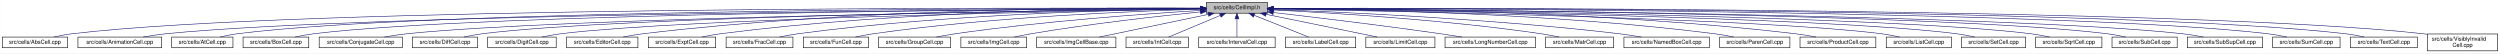
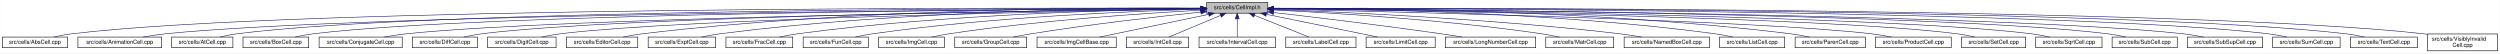
- <svg xmlns="http://www.w3.org/2000/svg" xmlns:xlink="http://www.w3.org/1999/xlink" width="4451pt" height="95pt" viewBox="0.00 0.00 4450.50 95.00">
+ <svg xmlns="http://www.w3.org/2000/svg" xmlns:xlink="http://www.w3.org/1999/xlink" width="4452pt" height="95pt" viewBox="0.00 0.00 4451.50 95.00">
  <g id="graph0" class="graph" transform="scale(1 1) rotate(0) translate(4 91)">
-     <polygon fill="white" stroke="transparent" points="-4,4 -4,-91 4446.5,-91 4446.5,4 -4,4" />
+     <polygon fill="white" stroke="transparent" points="-4,4 -4,-91 4447.5,-91 4447.5,4 -4,4" />
    <g id="node1" class="node">
      <g id="a_node1">
        <a xlink:title="Macros and types used only by cell implementations, not by cell users.">
-           <polygon fill="#bfbfbf" stroke="black" points="2143.5,-67.5 2143.5,-86.5 2252.5,-86.5 2252.5,-67.5 2143.5,-67.5" />
-           <text text-anchor="middle" x="2198" y="-74.5" font-family="Helvetica,sans-Serif" font-size="10.00">src/cells/CellImpl.h</text>
+           <polygon fill="#bfbfbf" stroke="black" points="2144.5,-67.5 2144.5,-86.5 2253.5,-86.5 2253.5,-67.5 2144.5,-67.5" />
+           <text text-anchor="middle" x="2199" y="-74.5" font-family="Helvetica,sans-Serif" font-size="10.00">src/cells/CellImpl.h</text>
        </a>
      </g>
    </g>
    <g id="node2" class="node">
      <g id="a_node2">
        <a xlink:href="AbsCell_8cpp.html" target="_top" xlink:title="This file defines the class AbsCell.">
          <polygon fill="white" stroke="black" points="0,-6 0,-25 116,-25 116,-6 0,-6" />
          <text text-anchor="middle" x="58" y="-13" font-family="Helvetica,sans-Serif" font-size="10.00">src/cells/AbsCell.cpp</text>
        </a>
      </g>
    </g>
    <g id="edge1" class="edge">
-       <path fill="none" stroke="midnightblue" d="M2133.15,-76.26C1827.39,-77.25 527.75,-78.51 125,-31 114.01,-29.7 102.16,-27.44 91.53,-25.07" />
-       <polygon fill="midnightblue" stroke="midnightblue" points="2133.2,-79.76 2143.18,-76.23 2133.17,-72.76 2133.2,-79.76" />
+       <path fill="none" stroke="midnightblue" d="M2134.12,-76.26C1828.21,-77.25 527.95,-78.53 125,-31 114.01,-29.7 102.16,-27.44 91.53,-25.07" />
+       <polygon fill="midnightblue" stroke="midnightblue" points="2134.17,-79.76 2144.16,-76.23 2134.15,-72.76 2134.17,-79.76" />
    </g>
    <g id="node3" class="node">
      <g id="a_node3">
        <a xlink:href="AnimationCell_8cpp.html" target="_top" xlink:title="This file defines the class AnimationCell.">
          <polygon fill="white" stroke="black" points="134.5,-6 134.5,-25 283.5,-25 283.5,-6 134.5,-6" />
          <text text-anchor="middle" x="209" y="-13" font-family="Helvetica,sans-Serif" font-size="10.00">src/cells/AnimationCell.cpp</text>
        </a>
      </g>
    </g>
    <g id="edge2" class="edge">
-       <path fill="none" stroke="midnightblue" d="M2132.84,-75.77C1842.02,-74.54 660.69,-67.35 292,-31 278.46,-29.67 263.81,-27.39 250.63,-25.03" />
-       <polygon fill="midnightblue" stroke="midnightblue" points="2133.2,-79.27 2143.22,-75.81 2133.23,-72.27 2133.2,-79.27" />
+       <path fill="none" stroke="midnightblue" d="M2133.81,-75.77C1842.83,-74.54 660.89,-67.37 292,-31 278.46,-29.67 263.81,-27.39 250.63,-25.03" />
+       <polygon fill="midnightblue" stroke="midnightblue" points="2134.17,-79.27 2144.19,-75.81 2134.2,-72.27 2134.17,-79.27" />
    </g>
    <g id="node4" class="node">
      <g id="a_node4">
        <a xlink:href="AtCell_8cpp.html" target="_top" xlink:title="This file defines the class AtCell.">
          <polygon fill="white" stroke="black" points="301.5,-6 301.5,-25 410.5,-25 410.5,-6 301.5,-6" />
          <text text-anchor="middle" x="356" y="-13" font-family="Helvetica,sans-Serif" font-size="10.00">src/cells/AtCell.cpp</text>
        </a>
      </g>
    </g>
    <g id="edge3" class="edge">
-       <path fill="none" stroke="midnightblue" d="M2133.08,-76.1C1854.67,-76.28 760.4,-74.16 419,-31 408.64,-29.69 397.5,-27.42 387.5,-25.06" />
-       <polygon fill="midnightblue" stroke="midnightblue" points="2133.41,-79.6 2143.41,-76.1 2133.41,-72.6 2133.41,-79.6" />
+       <path fill="none" stroke="midnightblue" d="M2134.04,-76.11C1855.48,-76.29 760.59,-74.18 419,-31 408.64,-29.69 397.5,-27.42 387.5,-25.06" />
+       <polygon fill="midnightblue" stroke="midnightblue" points="2134.38,-79.6 2144.38,-76.1 2134.38,-72.6 2134.38,-79.6" />
    </g>
    <g id="node5" class="node">
      <g id="a_node5">
        <a xlink:href="BoxCell_8cpp.html" target="_top" xlink:title="This file defines the class BoxCell.">
          <polygon fill="white" stroke="black" points="428.5,-6 428.5,-25 545.5,-25 545.5,-6 428.5,-6" />
          <text text-anchor="middle" x="487" y="-13" font-family="Helvetica,sans-Serif" font-size="10.00">src/cells/BoxCell.cpp</text>
        </a>
      </g>
    </g>
    <g id="edge4" class="edge">
-       <path fill="none" stroke="midnightblue" d="M2132.88,-75.81C1867.71,-74.77 868.51,-68.4 555,-31 543.85,-29.67 531.83,-27.39 521.04,-25.03" />
-       <polygon fill="midnightblue" stroke="midnightblue" points="2133.1,-79.31 2143.11,-75.84 2133.13,-72.31 2133.1,-79.31" />
+       <path fill="none" stroke="midnightblue" d="M2134.28,-75.81C1869.63,-74.78 868.87,-68.44 555,-31 543.85,-29.67 531.83,-27.39 521.04,-25.03" />
+       <polygon fill="midnightblue" stroke="midnightblue" points="2134.48,-79.31 2144.49,-75.85 2134.51,-72.31 2134.48,-79.31" />
    </g>
    <g id="node6" class="node">
      <g id="a_node6">
        <a xlink:href="ConjugateCell_8cpp.html" target="_top" xlink:title="This file defines the class ConjugateCell.">
          <polygon fill="white" stroke="black" points="564,-6 564,-25 712,-25 712,-6 564,-6" />
          <text text-anchor="middle" x="638" y="-13" font-family="Helvetica,sans-Serif" font-size="10.00">src/cells/ConjugateCell.cpp</text>
        </a>
      </g>
    </g>
    <g id="edge5" class="edge">
-       <path fill="none" stroke="midnightblue" d="M2133.06,-75.25C1885.51,-72.22 1000.91,-59.57 721,-31 707.61,-29.63 693.13,-27.38 680.06,-25.05" />
-       <polygon fill="midnightblue" stroke="midnightblue" points="2133.29,-78.76 2143.33,-75.38 2133.37,-71.76 2133.29,-78.76" />
+       <path fill="none" stroke="midnightblue" d="M2134.02,-75.25C1886.3,-72.22 1001.1,-59.58 721,-31 707.61,-29.63 693.13,-27.38 680.06,-25.05" />
+       <polygon fill="midnightblue" stroke="midnightblue" points="2134.25,-78.76 2144.29,-75.38 2134.33,-71.76 2134.25,-78.76" />
    </g>
    <g id="node7" class="node">
      <g id="a_node7">
        <a xlink:href="DiffCell_8cpp.html" target="_top" xlink:title="This file defines the class DiffCell.">
          <polygon fill="white" stroke="black" points="730,-6 730,-25 846,-25 846,-6 730,-6" />
          <text text-anchor="middle" x="788" y="-13" font-family="Helvetica,sans-Serif" font-size="10.00">src/cells/DiffCell.cpp</text>
        </a>
      </g>
    </g>
    <g id="edge6" class="edge">
-       <path fill="none" stroke="midnightblue" d="M2133.15,-75.37C1900.28,-72.87 1106.8,-62.21 855,-31 844.13,-29.65 832.42,-27.4 821.88,-25.07" />
-       <polygon fill="midnightblue" stroke="midnightblue" points="2133.12,-78.87 2143.16,-75.48 2133.2,-71.87 2133.12,-78.87" />
+       <path fill="none" stroke="midnightblue" d="M2134.15,-75.37C1901.17,-72.88 1107,-62.23 855,-31 844.13,-29.65 832.42,-27.4 821.88,-25.07" />
+       <polygon fill="midnightblue" stroke="midnightblue" points="2134.45,-78.88 2144.49,-75.48 2134.53,-71.88 2134.45,-78.88" />
    </g>
    <g id="node8" class="node">
      <g id="a_node8">
        <a xlink:href="DigitCell_8cpp.html" target="_top" xlink:title="This file defines the class DigitCell.">
          <polygon fill="white" stroke="black" points="864,-6 864,-25 986,-25 986,-6 864,-6" />
          <text text-anchor="middle" x="925" y="-13" font-family="Helvetica,sans-Serif" font-size="10.00">src/cells/DigitCell.cpp</text>
        </a>
      </g>
    </g>
    <g id="edge7" class="edge">
-       <path fill="none" stroke="midnightblue" d="M2133.16,-75C1916.42,-71.44 1218.27,-58.11 995,-31 983.67,-29.62 971.44,-27.36 960.42,-25.03" />
-       <polygon fill="midnightblue" stroke="midnightblue" points="2133.36,-78.51 2143.41,-75.17 2133.47,-71.51 2133.36,-78.51" />
+       <path fill="none" stroke="midnightblue" d="M2134.1,-75C1917.19,-71.45 1218.46,-58.13 995,-31 983.67,-29.62 971.44,-27.36 960.42,-25.03" />
+       <polygon fill="midnightblue" stroke="midnightblue" points="2134.31,-78.51 2144.37,-75.17 2134.43,-71.51 2134.31,-78.51" />
    </g>
    <g id="node9" class="node">
      <g id="a_node9">
        <a xlink:href="EditorCell_8cpp.html" target="_top" xlink:title="This file defines the class EditorCell.">
          <polygon fill="white" stroke="black" points="1004.5,-6 1004.5,-25 1131.5,-25 1131.5,-6 1004.5,-6" />
          <text text-anchor="middle" x="1068" y="-13" font-family="Helvetica,sans-Serif" font-size="10.00">src/cells/EditorCell.cpp</text>
        </a>
      </g>
    </g>
    <g id="edge8" class="edge">
-       <path fill="none" stroke="midnightblue" d="M2133.28,-76.69C1967.58,-77.71 1514.78,-75.81 1141,-31 1129.33,-29.6 1116.73,-27.36 1105.34,-25.06" />
-       <polygon fill="midnightblue" stroke="midnightblue" points="2133.33,-80.19 2143.3,-76.62 2133.28,-73.19 2133.33,-80.19" />
+       <path fill="none" stroke="midnightblue" d="M2134.21,-76.69C1968.36,-77.73 1515.13,-75.84 1141,-31 1129.33,-29.6 1116.73,-27.36 1105.34,-25.06" />
+       <polygon fill="midnightblue" stroke="midnightblue" points="2134.28,-80.19 2144.25,-76.63 2134.23,-73.19 2134.28,-80.19" />
    </g>
    <g id="node10" class="node">
      <g id="a_node10">
        <a xlink:href="ExptCell_8cpp.html" target="_top" xlink:title="This file defines the class ExptCell.">
          <polygon fill="white" stroke="black" points="1150,-6 1150,-25 1270,-25 1270,-6 1150,-6" />
          <text text-anchor="middle" x="1210" y="-13" font-family="Helvetica,sans-Serif" font-size="10.00">src/cells/ExptCell.cpp</text>
        </a>
      </g>
    </g>
    <g id="edge9" class="edge">
-       <path fill="none" stroke="midnightblue" d="M2132.9,-76.34C1982.09,-76.35 1597.33,-71.98 1279,-31 1267.95,-29.58 1256.04,-27.33 1245.27,-25.03" />
-       <polygon fill="midnightblue" stroke="midnightblue" points="2133.36,-79.84 2143.35,-76.33 2133.35,-72.84 2133.36,-79.84" />
+       <path fill="none" stroke="midnightblue" d="M2134.29,-76.34C1983.63,-76.38 1598,-72.06 1279,-31 1267.95,-29.58 1256.04,-27.33 1245.27,-25.03" />
+       <polygon fill="midnightblue" stroke="midnightblue" points="2134.3,-79.84 2144.29,-76.33 2134.29,-72.84 2134.3,-79.84" />
    </g>
    <g id="node11" class="node">
      <g id="a_node11">
        <a xlink:href="FracCell_8cpp.html" target="_top" xlink:title="This file defines the class FracCell.">
          <polygon fill="white" stroke="black" points="1288.5,-6 1288.5,-25 1407.5,-25 1407.5,-6 1288.5,-6" />
          <text text-anchor="middle" x="1348" y="-13" font-family="Helvetica,sans-Serif" font-size="10.00">src/cells/FracCell.cpp</text>
        </a>
      </g>
    </g>
    <g id="edge10" class="edge">
-       <path fill="none" stroke="midnightblue" d="M2133.18,-75.54C1998.95,-73.85 1681.06,-66.15 1417,-31 1406.08,-29.55 1394.31,-27.32 1383.64,-25.05" />
-       <polygon fill="midnightblue" stroke="midnightblue" points="2133.25,-79.04 2143.29,-75.65 2133.33,-72.04 2133.25,-79.04" />
+       <path fill="none" stroke="midnightblue" d="M2134.09,-75.54C1999.7,-73.87 1681.4,-66.19 1417,-31 1406.08,-29.55 1394.31,-27.32 1383.64,-25.05" />
+       <polygon fill="midnightblue" stroke="midnightblue" points="2134.18,-79.04 2144.22,-75.66 2134.26,-72.04 2134.18,-79.04" />
    </g>
    <g id="node12" class="node">
      <g id="a_node12">
        <a xlink:href="FunCell_8cpp.html" target="_top" xlink:title="This file defines the class FunCell.">
          <polygon fill="white" stroke="black" points="1426,-6 1426,-25 1542,-25 1542,-6 1426,-6" />
          <text text-anchor="middle" x="1484" y="-13" font-family="Helvetica,sans-Serif" font-size="10.00">src/cells/FunCell.cpp</text>
        </a>
      </g>
    </g>
    <g id="edge11" class="edge">
-       <path fill="none" stroke="midnightblue" d="M2132.98,-74.56C2016,-71.3 1762.55,-61.09 1551,-31 1540.51,-29.51 1529.22,-27.3 1518.95,-25.06" />
-       <polygon fill="midnightblue" stroke="midnightblue" points="2133.1,-78.07 2143.19,-74.84 2133.29,-71.07 2133.1,-78.07" />
+       <path fill="none" stroke="midnightblue" d="M2133.87,-74.57C2016.72,-71.32 1762.88,-61.12 1551,-31 1540.51,-29.51 1529.22,-27.3 1518.95,-25.06" />
+       <polygon fill="midnightblue" stroke="midnightblue" points="2134.01,-78.08 2144.1,-74.85 2134.2,-71.08 2134.01,-78.08" />
    </g>
    <g id="node13" class="node">
      <g id="a_node13">
-         <a xlink:href="GroupCell_8cpp.html" target="_top" xlink:title="This file defines the class GroupCell.">
-           <polygon fill="white" stroke="black" points="1560,-6 1560,-25 1688,-25 1688,-6 1560,-6" />
-           <text text-anchor="middle" x="1624" y="-13" font-family="Helvetica,sans-Serif" font-size="10.00">src/cells/GroupCell.cpp</text>
+         <a xlink:href="ImgCell_8cpp.html" target="_top" xlink:title="This file defines the class ImgCell.">
+           <polygon fill="white" stroke="black" points="1560.5,-6 1560.5,-25 1677.5,-25 1677.5,-6 1560.5,-6" />
+           <text text-anchor="middle" x="1619" y="-13" font-family="Helvetica,sans-Serif" font-size="10.00">src/cells/ImgCell.cpp</text>
        </a>
      </g>
    </g>
    <g id="edge12" class="edge">
-       <path fill="none" stroke="midnightblue" d="M2133.18,-72.39C2037.45,-66.56 1852.75,-53.4 1697,-31 1685.87,-29.4 1673.88,-27.21 1662.89,-25.02" />
-       <polygon fill="midnightblue" stroke="midnightblue" points="2133.1,-75.89 2143.29,-73 2133.52,-68.9 2133.1,-75.89" />
+       <path fill="none" stroke="midnightblue" d="M2134.19,-72.85C2036.72,-67.54 1846.8,-54.97 1687,-31 1676.5,-29.42 1665.18,-27.22 1654.85,-25" />
+       <polygon fill="midnightblue" stroke="midnightblue" points="2134.01,-76.35 2144.18,-73.39 2134.38,-69.36 2134.01,-76.35" />
    </g>
    <g id="node14" class="node">
      <g id="a_node14">
-         <a xlink:href="ImgCell_8cpp.html" target="_top" xlink:title="This file defines the class ImgCell.">
-           <polygon fill="white" stroke="black" points="1706.5,-6 1706.5,-25 1823.5,-25 1823.5,-6 1706.5,-6" />
-           <text text-anchor="middle" x="1765" y="-13" font-family="Helvetica,sans-Serif" font-size="10.00">src/cells/ImgCell.cpp</text>
+         <a xlink:href="GroupCell_8cpp.html" target="_top" xlink:title="This file defines the class GroupCell.">
+           <polygon fill="white" stroke="black" points="1696,-6 1696,-25 1824,-25 1824,-6 1696,-6" />
+           <text text-anchor="middle" x="1760" y="-13" font-family="Helvetica,sans-Serif" font-size="10.00">src/cells/GroupCell.cpp</text>
        </a>
      </g>
    </g>
    <g id="edge13" class="edge">
-       <path fill="none" stroke="midnightblue" d="M2133.19,-69.83C2059.84,-62.43 1936.9,-48.76 1832,-31 1822.03,-29.31 1811.29,-27.15 1801.4,-25.01" />
-       <polygon fill="midnightblue" stroke="midnightblue" points="2132.91,-73.32 2143.21,-70.83 2133.61,-66.35 2132.91,-73.32" />
+       <path fill="none" stroke="midnightblue" d="M2134.25,-69.5C2060.94,-61.8 1938.05,-47.87 1833,-31 1822.28,-29.28 1810.74,-27.13 1800.07,-25.01" />
+       <polygon fill="midnightblue" stroke="midnightblue" points="2133.95,-72.99 2144.26,-70.54 2134.67,-66.02 2133.95,-72.99" />
    </g>
    <g id="node15" class="node">
      <g id="a_node15">
        <a xlink:href="ImgCellBase_8cpp.html" target="_top" xlink:title="This file defines the class ImgCellBase.">
-           <polygon fill="white" stroke="black" points="1841.5,-6 1841.5,-25 1982.5,-25 1982.5,-6 1841.5,-6" />
-           <text text-anchor="middle" x="1912" y="-13" font-family="Helvetica,sans-Serif" font-size="10.00">src/cells/ImgCellBase.cpp</text>
+           <polygon fill="white" stroke="black" points="1842.5,-6 1842.5,-25 1983.5,-25 1983.5,-6 1842.5,-6" />
+           <text text-anchor="middle" x="1913" y="-13" font-family="Helvetica,sans-Serif" font-size="10.00">src/cells/ImgCellBase.cpp</text>
        </a>
      </g>
    </g>
    <g id="edge14" class="edge">
-       <path fill="none" stroke="midnightblue" d="M2147.06,-65.4C2091.61,-53.87 2004.05,-35.65 1952.9,-25.01" />
-       <polygon fill="midnightblue" stroke="midnightblue" points="2146.52,-68.86 2157.02,-67.48 2147.95,-62.01 2146.52,-68.86" />
+       <path fill="none" stroke="midnightblue" d="M2148.06,-65.4C2092.61,-53.87 2005.05,-35.65 1953.9,-25.01" />
+       <polygon fill="midnightblue" stroke="midnightblue" points="2147.52,-68.86 2158.02,-67.48 2148.95,-62.01 2147.52,-68.86" />
    </g>
    <g id="node16" class="node">
      <g id="a_node16">
        <a xlink:href="IntCell_8cpp.html" target="_top" xlink:title="This file defines the class IntCell.">
-           <polygon fill="white" stroke="black" points="2000.5,-6 2000.5,-25 2111.5,-25 2111.5,-6 2000.5,-6" />
-           <text text-anchor="middle" x="2056" y="-13" font-family="Helvetica,sans-Serif" font-size="10.00">src/cells/IntCell.cpp</text>
+           <polygon fill="white" stroke="black" points="2001.5,-6 2001.5,-25 2112.5,-25 2112.5,-6 2001.5,-6" />
+           <text text-anchor="middle" x="2057" y="-13" font-family="Helvetica,sans-Serif" font-size="10.00">src/cells/IntCell.cpp</text>
        </a>
      </g>
    </g>
    <g id="edge15" class="edge">
-       <path fill="none" stroke="midnightblue" d="M2168.12,-63.48C2140.54,-51.92 2100.33,-35.08 2076.31,-25.01" />
-       <polygon fill="midnightblue" stroke="midnightblue" points="2167.08,-66.84 2177.65,-67.48 2169.78,-60.38 2167.08,-66.84" />
+       <path fill="none" stroke="midnightblue" d="M2169.12,-63.48C2141.54,-51.92 2101.33,-35.08 2077.31,-25.01" />
+       <polygon fill="midnightblue" stroke="midnightblue" points="2168.08,-66.84 2178.65,-67.48 2170.78,-60.38 2168.08,-66.84" />
    </g>
    <g id="node17" class="node">
      <g id="a_node17">
        <a xlink:href="IntervalCell_8cpp.html" target="_top" xlink:title="This file defines the class IntervalCell.">
-           <polygon fill="white" stroke="black" points="2130,-6 2130,-25 2266,-25 2266,-6 2130,-6" />
-           <text text-anchor="middle" x="2198" y="-13" font-family="Helvetica,sans-Serif" font-size="10.00">src/cells/IntervalCell.cpp</text>
+           <polygon fill="white" stroke="black" points="2131,-6 2131,-25 2267,-25 2267,-6 2131,-6" />
+           <text text-anchor="middle" x="2199" y="-13" font-family="Helvetica,sans-Serif" font-size="10.00">src/cells/IntervalCell.cpp</text>
        </a>
      </g>
    </g>
    <g id="edge16" class="edge">
-       <path fill="none" stroke="midnightblue" d="M2198,-57.32C2198,-46.5 2198,-33.4 2198,-25.01" />
-       <polygon fill="midnightblue" stroke="midnightblue" points="2194.5,-57.48 2198,-67.48 2201.5,-57.48 2194.5,-57.48" />
+       <path fill="none" stroke="midnightblue" d="M2199,-57.32C2199,-46.5 2199,-33.4 2199,-25.01" />
+       <polygon fill="midnightblue" stroke="midnightblue" points="2195.5,-57.48 2199,-67.48 2202.5,-57.48 2195.5,-57.48" />
    </g>
    <g id="node18" class="node">
      <g id="a_node18">
        <a xlink:href="LabelCell_8cpp.html" target="_top" xlink:title="This file defines the class LabelCell.">
-           <polygon fill="white" stroke="black" points="2284.5,-6 2284.5,-25 2409.5,-25 2409.5,-6 2284.5,-6" />
-           <text text-anchor="middle" x="2347" y="-13" font-family="Helvetica,sans-Serif" font-size="10.00">src/cells/LabelCell.cpp</text>
+           <polygon fill="white" stroke="black" points="2285.5,-6 2285.5,-25 2410.5,-25 2410.5,-6 2285.5,-6" />
+           <text text-anchor="middle" x="2348" y="-13" font-family="Helvetica,sans-Serif" font-size="10.00">src/cells/LabelCell.cpp</text>
        </a>
      </g>
    </g>
    <g id="edge17" class="edge">
-       <path fill="none" stroke="midnightblue" d="M2228.97,-63.63C2257.92,-52.07 2300.37,-35.12 2325.69,-25.01" />
-       <polygon fill="midnightblue" stroke="midnightblue" points="2227.34,-60.52 2219.35,-67.48 2229.93,-67.02 2227.34,-60.52" />
+       <path fill="none" stroke="midnightblue" d="M2229.97,-63.63C2258.92,-52.07 2301.37,-35.12 2326.69,-25.01" />
+       <polygon fill="midnightblue" stroke="midnightblue" points="2228.34,-60.52 2220.35,-67.48 2230.93,-67.02 2228.34,-60.52" />
    </g>
    <g id="node19" class="node">
      <g id="a_node19">
        <a xlink:href="LimitCell_8cpp.html" target="_top" xlink:title="This file defines the class LimitCell.">
-           <polygon fill="white" stroke="black" points="2427.5,-6 2427.5,-25 2550.5,-25 2550.5,-6 2427.5,-6" />
-           <text text-anchor="middle" x="2489" y="-13" font-family="Helvetica,sans-Serif" font-size="10.00">src/cells/LimitCell.cpp</text>
+           <polygon fill="white" stroke="black" points="2428.5,-6 2428.5,-25 2551.5,-25 2551.5,-6 2428.5,-6" />
+           <text text-anchor="middle" x="2490" y="-13" font-family="Helvetica,sans-Serif" font-size="10.00">src/cells/LimitCell.cpp</text>
        </a>
      </g>
    </g>
    <g id="edge18" class="edge">
-       <path fill="none" stroke="midnightblue" d="M2250.02,-65.46C2294.82,-56.37 2361.18,-42.88 2419,-31 2428.36,-29.08 2438.42,-27 2447.92,-25.03" />
-       <polygon fill="midnightblue" stroke="midnightblue" points="2249.07,-62.08 2239.96,-67.5 2250.46,-68.94 2249.07,-62.08" />
+       <path fill="none" stroke="midnightblue" d="M2251.02,-65.46C2295.82,-56.37 2362.18,-42.88 2420,-31 2429.36,-29.08 2439.42,-27 2448.92,-25.03" />
+       <polygon fill="midnightblue" stroke="midnightblue" points="2250.07,-62.08 2240.96,-67.5 2251.46,-68.94 2250.07,-62.08" />
    </g>
    <g id="node20" class="node">
      <g id="a_node20">
        <a xlink:href="LongNumberCell_8cpp.html" target="_top" xlink:title="This file defines the class LongNumberCell.">
-           <polygon fill="white" stroke="black" points="2568.5,-6 2568.5,-25 2729.5,-25 2729.5,-6 2568.5,-6" />
-           <text text-anchor="middle" x="2649" y="-13" font-family="Helvetica,sans-Serif" font-size="10.00">src/cells/LongNumberCell.cpp</text>
+           <polygon fill="white" stroke="black" points="2569.5,-6 2569.5,-25 2730.5,-25 2730.5,-6 2569.5,-6" />
+           <text text-anchor="middle" x="2650" y="-13" font-family="Helvetica,sans-Serif" font-size="10.00">src/cells/LongNumberCell.cpp</text>
        </a>
      </g>
    </g>
    <g id="edge19" class="edge">
-       <path fill="none" stroke="midnightblue" d="M2263.01,-68.67C2335.55,-60.32 2456.33,-45.88 2560,-31 2572.55,-29.2 2586.07,-27.08 2598.69,-25.04" />
-       <polygon fill="midnightblue" stroke="midnightblue" points="2262.2,-65.24 2252.67,-69.86 2263,-72.19 2262.2,-65.24" />
+       <path fill="none" stroke="midnightblue" d="M2264.01,-68.67C2336.55,-60.32 2457.33,-45.88 2561,-31 2573.55,-29.2 2587.07,-27.08 2599.69,-25.04" />
+       <polygon fill="midnightblue" stroke="midnightblue" points="2263.2,-65.24 2253.67,-69.86 2264,-72.19 2263.2,-65.24" />
    </g>
    <g id="node21" class="node">
      <g id="a_node21">
        <a xlink:href="MatrCell_8cpp.html" target="_top" xlink:title="This file defines the class MatrCell.">
-           <polygon fill="white" stroke="black" points="2747.5,-6 2747.5,-25 2868.5,-25 2868.5,-6 2747.5,-6" />
-           <text text-anchor="middle" x="2808" y="-13" font-family="Helvetica,sans-Serif" font-size="10.00">src/cells/MatrCell.cpp</text>
+           <polygon fill="white" stroke="black" points="2748.5,-6 2748.5,-25 2869.5,-25 2869.5,-6 2748.5,-6" />
+           <text text-anchor="middle" x="2809" y="-13" font-family="Helvetica,sans-Serif" font-size="10.00">src/cells/MatrCell.cpp</text>
        </a>
      </g>
    </g>
    <g id="edge20" class="edge">
-       <path fill="none" stroke="midnightblue" d="M2262.91,-73.21C2364.76,-68.24 2568.14,-55.96 2739,-31 2749.66,-29.44 2761.14,-27.24 2771.63,-25.03" />
-       <polygon fill="midnightblue" stroke="midnightblue" points="2262.6,-69.72 2252.78,-73.69 2262.93,-76.71 2262.6,-69.72" />
+       <path fill="none" stroke="midnightblue" d="M2263.91,-73.21C2365.76,-68.24 2569.14,-55.96 2740,-31 2750.66,-29.44 2762.14,-27.24 2772.63,-25.03" />
+       <polygon fill="midnightblue" stroke="midnightblue" points="2263.6,-69.72 2253.78,-73.69 2263.93,-76.71 2263.6,-69.72" />
    </g>
    <g id="node22" class="node">
      <g id="a_node22">
        <a xlink:href="NamedBoxCell_8cpp.html" target="_top" xlink:title="This file defines the class NamedBoxCell.">
-           <polygon fill="white" stroke="black" points="2887,-6 2887,-25 3039,-25 3039,-6 2887,-6" />
-           <text text-anchor="middle" x="2963" y="-13" font-family="Helvetica,sans-Serif" font-size="10.00">src/cells/NamedBoxCell.cpp</text>
+           <polygon fill="white" stroke="black" points="2888,-6 2888,-25 3040,-25 3040,-6 2888,-6" />
+           <text text-anchor="middle" x="2964" y="-13" font-family="Helvetica,sans-Serif" font-size="10.00">src/cells/NamedBoxCell.cpp</text>
        </a>
      </g>
    </g>
    <g id="edge21" class="edge">
-       <path fill="none" stroke="midnightblue" d="M2263.05,-73.92C2384.33,-69.56 2653.08,-57.55 2878,-31 2891.08,-29.46 2905.22,-27.26 2918.13,-25.04" />
-       <polygon fill="midnightblue" stroke="midnightblue" points="2262.69,-70.43 2252.82,-74.29 2262.94,-77.43 2262.69,-70.43" />
+       <path fill="none" stroke="midnightblue" d="M2264.05,-73.92C2385.33,-69.56 2654.08,-57.55 2879,-31 2892.08,-29.46 2906.22,-27.26 2919.13,-25.04" />
+       <polygon fill="midnightblue" stroke="midnightblue" points="2263.69,-70.43 2253.82,-74.29 2263.94,-77.43 2263.69,-70.43" />
    </g>
    <g id="node23" class="node">
      <g id="a_node23">
-         <a xlink:href="ParenCell_8cpp.html" target="_top" xlink:title="This file defines the class ParenCell.">
-           <polygon fill="white" stroke="black" points="3057.5,-6 3057.5,-25 3182.5,-25 3182.5,-6 3057.5,-6" />
-           <text text-anchor="middle" x="3120" y="-13" font-family="Helvetica,sans-Serif" font-size="10.00">src/cells/ParenCell.cpp</text>
+         <a xlink:href="ListCell_8cpp.html" target="_top" xlink:title="This file defines the class ListCell.">
+           <polygon fill="white" stroke="black" points="3058,-6 3058,-25 3174,-25 3174,-6 3058,-6" />
+           <text text-anchor="middle" x="3116" y="-13" font-family="Helvetica,sans-Serif" font-size="10.00">src/cells/ListCell.cpp</text>
        </a>
      </g>
    </g>
    <g id="edge22" class="edge">
-       <path fill="none" stroke="midnightblue" d="M2263.27,-75.78C2406.11,-74.59 2756.94,-67.81 3048,-31 3059.39,-29.56 3071.66,-27.34 3082.8,-25.07" />
-       <polygon fill="midnightblue" stroke="midnightblue" points="2262.91,-72.28 2252.94,-75.86 2262.97,-79.28 2262.91,-72.28" />
+       <path fill="none" stroke="midnightblue" d="M2264.31,-76.1C2407.23,-75.53 2758.21,-69.91 3049,-31 3059.73,-29.56 3071.3,-27.32 3081.76,-25.02" />
+       <polygon fill="midnightblue" stroke="midnightblue" points="2263.96,-72.6 2253.98,-76.13 2263.99,-79.6 2263.96,-72.6" />
    </g>
    <g id="node24" class="node">
      <g id="a_node24">
-         <a xlink:href="ProductCell_8cpp.html" target="_top" xlink:title="This file defines the class ProductCell.">
-           <polygon fill="white" stroke="black" points="3200.5,-6 3200.5,-25 3335.5,-25 3335.5,-6 3200.5,-6" />
-           <text text-anchor="middle" x="3268" y="-13" font-family="Helvetica,sans-Serif" font-size="10.00">src/cells/ProductCell.cpp</text>
+         <a xlink:href="ParenCell_8cpp.html" target="_top" xlink:title="This file defines the class ParenCell.">
+           <polygon fill="white" stroke="black" points="3192.5,-6 3192.5,-25 3317.5,-25 3317.5,-6 3192.5,-6" />
+           <text text-anchor="middle" x="3255" y="-13" font-family="Helvetica,sans-Serif" font-size="10.00">src/cells/ParenCell.cpp</text>
        </a>
      </g>
    </g>
    <g id="edge23" class="edge">
-       <path fill="none" stroke="midnightblue" d="M2262.72,-76.27C2421.57,-76.24 2843.23,-71.95 3192,-31 3204.14,-29.57 3217.25,-27.33 3229.11,-25.03" />
-       <polygon fill="midnightblue" stroke="midnightblue" points="2262.64,-72.77 2252.64,-76.27 2262.63,-79.77 2262.64,-72.77" />
+       <path fill="none" stroke="midnightblue" d="M2263.66,-76.45C2421.42,-76.82 2838.36,-73.33 3183,-31 3194.52,-29.59 3206.94,-27.34 3218.18,-25.04" />
+       <polygon fill="midnightblue" stroke="midnightblue" points="2263.66,-72.95 2253.65,-76.42 2263.64,-79.95 2263.66,-72.95" />
    </g>
    <g id="node25" class="node">
      <g id="a_node25">
-         <a xlink:href="ListCell_8cpp.html" target="_top" xlink:title="This file defines the class ListCell.">
-           <polygon fill="white" stroke="black" points="3354,-6 3354,-25 3470,-25 3470,-6 3354,-6" />
-           <text text-anchor="middle" x="3412" y="-13" font-family="Helvetica,sans-Serif" font-size="10.00">src/cells/ListCell.cpp</text>
+         <a xlink:href="ProductCell_8cpp.html" target="_top" xlink:title="This file defines the class ProductCell.">
+           <polygon fill="white" stroke="black" points="3335.5,-6 3335.5,-25 3470.5,-25 3470.5,-6 3335.5,-6" />
+           <text text-anchor="middle" x="3403" y="-13" font-family="Helvetica,sans-Serif" font-size="10.00">src/cells/ProductCell.cpp</text>
        </a>
      </g>
    </g>
    <g id="edge24" class="edge">
-       <path fill="none" stroke="midnightblue" d="M2263.01,-74.94C2473.24,-71.27 3133.33,-57.85 3345,-31 3355.86,-29.62 3367.57,-27.36 3378.11,-25.03" />
-       <polygon fill="midnightblue" stroke="midnightblue" points="2262.69,-71.44 2252.75,-75.11 2262.81,-78.44 2262.69,-71.44" />
+       <path fill="none" stroke="midnightblue" d="M2263.98,-74.68C2471.82,-70.25 3118.89,-54.87 3327,-31 3339.14,-29.61 3352.26,-27.37 3364.12,-25.07" />
+       <polygon fill="midnightblue" stroke="midnightblue" points="2263.76,-71.18 2253.83,-74.89 2263.91,-78.18 2263.76,-71.18" />
    </g>
    <g id="node26" class="node">
      <g id="a_node26">
        <a xlink:href="SetCell_8cpp.html" target="_top" xlink:title="This file defines the class SetCell.">
-           <polygon fill="white" stroke="black" points="3488,-6 3488,-25 3602,-25 3602,-6 3488,-6" />
-           <text text-anchor="middle" x="3545" y="-13" font-family="Helvetica,sans-Serif" font-size="10.00">src/cells/SetCell.cpp</text>
+           <polygon fill="white" stroke="black" points="3489,-6 3489,-25 3603,-25 3603,-6 3489,-6" />
+           <text text-anchor="middle" x="3546" y="-13" font-family="Helvetica,sans-Serif" font-size="10.00">src/cells/SetCell.cpp</text>
        </a>
      </g>
    </g>
    <g id="edge25" class="edge">
-       <path fill="none" stroke="midnightblue" d="M2262.87,-75.28C2488.74,-72.51 3239.96,-61.2 3479,-31 3489.71,-29.65 3501.24,-27.39 3511.63,-25.06" />
-       <polygon fill="midnightblue" stroke="midnightblue" points="2262.78,-71.78 2252.83,-75.4 2262.87,-78.78 2262.78,-71.78" />
+       <path fill="none" stroke="midnightblue" d="M2263.87,-75.28C2489.74,-72.51 3240.96,-61.2 3480,-31 3490.71,-29.65 3502.24,-27.39 3512.63,-25.06" />
+       <polygon fill="midnightblue" stroke="midnightblue" points="2263.78,-71.78 2253.83,-75.4 2263.87,-78.78 2263.78,-71.78" />
    </g>
    <g id="node27" class="node">
      <g id="a_node27">
        <a xlink:href="SqrtCell_8cpp.html" target="_top" xlink:title="This file defines the class SqrtCell.">
-           <polygon fill="white" stroke="black" points="3620,-6 3620,-25 3738,-25 3738,-6 3620,-6" />
-           <text text-anchor="middle" x="3679" y="-13" font-family="Helvetica,sans-Serif" font-size="10.00">src/cells/SqrtCell.cpp</text>
+           <polygon fill="white" stroke="black" points="3621,-6 3621,-25 3739,-25 3739,-6 3621,-6" />
+           <text text-anchor="middle" x="3680" y="-13" font-family="Helvetica,sans-Serif" font-size="10.00">src/cells/SqrtCell.cpp</text>
        </a>
      </g>
    </g>
    <g id="edge26" class="edge">
-       <path fill="none" stroke="midnightblue" d="M2262.94,-75.47C2503.65,-73.26 3344.82,-63.36 3611,-31 3622.14,-29.65 3634.17,-27.36 3644.96,-25" />
-       <polygon fill="midnightblue" stroke="midnightblue" points="2262.57,-71.97 2252.6,-75.56 2262.63,-78.97 2262.57,-71.97" />
+       <path fill="none" stroke="midnightblue" d="M2263.94,-75.47C2504.65,-73.26 3345.82,-63.36 3612,-31 3623.14,-29.65 3635.17,-27.36 3645.96,-25" />
+       <polygon fill="midnightblue" stroke="midnightblue" points="2263.57,-71.97 2253.6,-75.56 2263.63,-78.97 2263.57,-71.97" />
    </g>
    <g id="node28" class="node">
      <g id="a_node28">
        <a xlink:href="SubCell_8cpp.html" target="_top" xlink:title="This file defines the class SubCell.">
-           <polygon fill="white" stroke="black" points="3756,-6 3756,-25 3872,-25 3872,-6 3756,-6" />
-           <text text-anchor="middle" x="3814" y="-13" font-family="Helvetica,sans-Serif" font-size="10.00">src/cells/SubCell.cpp</text>
+           <polygon fill="white" stroke="black" points="3757,-6 3757,-25 3873,-25 3873,-6 3757,-6" />
+           <text text-anchor="middle" x="3815" y="-13" font-family="Helvetica,sans-Serif" font-size="10.00">src/cells/SubCell.cpp</text>
        </a>
      </g>
    </g>
    <g id="edge27" class="edge">
-       <path fill="none" stroke="midnightblue" d="M2262.73,-75.71C2517.68,-74.31 3452.8,-66.8 3747,-31 3757.99,-29.66 3769.83,-27.38 3780.47,-25.02" />
-       <polygon fill="midnightblue" stroke="midnightblue" points="2262.51,-72.21 2252.53,-75.76 2262.55,-79.21 2262.51,-72.21" />
+       <path fill="none" stroke="midnightblue" d="M2263.73,-75.71C2518.68,-74.31 3453.8,-66.8 3748,-31 3758.99,-29.66 3770.83,-27.38 3781.47,-25.02" />
+       <polygon fill="midnightblue" stroke="midnightblue" points="2263.51,-72.21 2253.53,-75.76 2263.55,-79.21 2263.51,-72.21" />
    </g>
    <g id="node29" class="node">
      <g id="a_node29">
        <a xlink:href="SubSupCell_8cpp.html" target="_top" xlink:title="This file defines the class SubSupCell.">
-           <polygon fill="white" stroke="black" points="3890,-6 3890,-25 4024,-25 4024,-6 3890,-6" />
-           <text text-anchor="middle" x="3957" y="-13" font-family="Helvetica,sans-Serif" font-size="10.00">src/cells/SubSupCell.cpp</text>
+           <polygon fill="white" stroke="black" points="3891,-6 3891,-25 4025,-25 4025,-6 3891,-6" />
+           <text text-anchor="middle" x="3958" y="-13" font-family="Helvetica,sans-Serif" font-size="10.00">src/cells/SubSupCell.cpp</text>
        </a>
      </g>
    </g>
    <g id="edge28" class="edge">
-       <path fill="none" stroke="midnightblue" d="M2262.88,-75.67C2531.65,-74.08 3558.74,-65.82 3881,-31 3893.42,-29.66 3906.85,-27.38 3918.91,-25.02" />
-       <polygon fill="midnightblue" stroke="midnightblue" points="2262.49,-72.17 2252.51,-75.73 2262.53,-79.17 2262.49,-72.17" />
+       <path fill="none" stroke="midnightblue" d="M2263.88,-75.67C2532.65,-74.08 3559.74,-65.82 3882,-31 3894.42,-29.66 3907.85,-27.38 3919.91,-25.02" />
+       <polygon fill="midnightblue" stroke="midnightblue" points="2263.49,-72.17 2253.51,-75.73 2263.53,-79.17 2263.49,-72.17" />
    </g>
    <g id="node30" class="node">
      <g id="a_node30">
        <a xlink:href="SumCell_8cpp.html" target="_top" xlink:title="This file defines the class SumCell.">
-           <polygon fill="white" stroke="black" points="4042,-6 4042,-25 4162,-25 4162,-6 4042,-6" />
-           <text text-anchor="middle" x="4102" y="-13" font-family="Helvetica,sans-Serif" font-size="10.00">src/cells/SumCell.cpp</text>
+           <polygon fill="white" stroke="black" points="4043,-6 4043,-25 4163,-25 4163,-6 4043,-6" />
+           <text text-anchor="middle" x="4103" y="-13" font-family="Helvetica,sans-Serif" font-size="10.00">src/cells/SumCell.cpp</text>
        </a>
      </g>
    </g>
    <g id="edge29" class="edge">
-       <path fill="none" stroke="midnightblue" d="M2262.63,-76C2545.9,-75.74 3679.48,-72.13 4033,-31 4044.31,-29.68 4056.51,-27.41 4067.46,-25.05" />
-       <polygon fill="midnightblue" stroke="midnightblue" points="2262.51,-72.5 2252.52,-76.01 2262.52,-79.5 2262.51,-72.5" />
+       <path fill="none" stroke="midnightblue" d="M2263.63,-76C2546.9,-75.74 3680.48,-72.13 4034,-31 4045.31,-29.68 4057.51,-27.41 4068.46,-25.05" />
+       <polygon fill="midnightblue" stroke="midnightblue" points="2263.51,-72.5 2253.52,-76.01 2263.52,-79.5 2263.51,-72.5" />
    </g>
    <g id="node31" class="node">
      <g id="a_node31">
        <a xlink:href="TextCell_8cpp.html" target="_top" xlink:title="This file defines the class TextCell.">
-           <polygon fill="white" stroke="black" points="4180.5,-6 4180.5,-25 4299.5,-25 4299.5,-6 4180.5,-6" />
-           <text text-anchor="middle" x="4240" y="-13" font-family="Helvetica,sans-Serif" font-size="10.00">src/cells/TextCell.cpp</text>
+           <polygon fill="white" stroke="black" points="4181.5,-6 4181.5,-25 4300.5,-25 4300.5,-6 4181.5,-6" />
+           <text text-anchor="middle" x="4241" y="-13" font-family="Helvetica,sans-Serif" font-size="10.00">src/cells/TextCell.cpp</text>
        </a>
      </g>
    </g>
    <g id="edge30" class="edge">
-       <path fill="none" stroke="midnightblue" d="M2263.06,-76.13C2560.05,-76.46 3789.01,-75.11 4171,-31 4182.31,-29.69 4194.51,-27.42 4205.46,-25.06" />
-       <polygon fill="midnightblue" stroke="midnightblue" points="2262.89,-72.63 2252.89,-76.12 2262.88,-79.63 2262.89,-72.63" />
+       <path fill="none" stroke="midnightblue" d="M2264.06,-76.13C2561.05,-76.46 3790.01,-75.11 4172,-31 4183.31,-29.69 4195.51,-27.42 4206.46,-25.06" />
+       <polygon fill="midnightblue" stroke="midnightblue" points="2263.89,-72.63 2253.89,-76.12 2263.88,-79.63 2263.89,-72.63" />
    </g>
    <g id="node32" class="node">
      <g id="a_node32">
        <a xlink:href="VisiblyInvalidCell_8cpp.html" target="_top" xlink:title="This file defines the class VisiblyInvalidCell.">
-           <polygon fill="white" stroke="black" points="4317.5,-0.5 4317.5,-30.5 4442.5,-30.5 4442.5,-0.5 4317.5,-0.5" />
-           <text text-anchor="start" x="4325.5" y="-18.5" font-family="Helvetica,sans-Serif" font-size="10.00">src/cells/VisiblyInvalid</text>
-           <text text-anchor="middle" x="4380" y="-7.5" font-family="Helvetica,sans-Serif" font-size="10.00">Cell.cpp</text>
+           <polygon fill="white" stroke="black" points="4318.5,-0.5 4318.5,-30.5 4443.5,-30.5 4443.5,-0.5 4318.5,-0.5" />
+           <text text-anchor="start" x="4326.5" y="-18.5" font-family="Helvetica,sans-Serif" font-size="10.00">src/cells/VisiblyInvalid</text>
+           <text text-anchor="middle" x="4381" y="-7.5" font-family="Helvetica,sans-Serif" font-size="10.00">Cell.cpp</text>
        </a>
      </g>
    </g>
    <g id="edge31" class="edge">
-       <path fill="none" stroke="midnightblue" d="M2263,-76.19C2572.43,-76.86 3898.13,-76.95 4309,-31 4311.75,-30.69 4314.55,-30.33 4317.38,-29.93" />
-       <polygon fill="midnightblue" stroke="midnightblue" points="2262.86,-72.69 2252.86,-76.17 2262.85,-79.69 2262.86,-72.69" />
+       <path fill="none" stroke="midnightblue" d="M2264,-76.19C2573.43,-76.86 3899.13,-76.95 4310,-31 4312.75,-30.69 4315.55,-30.33 4318.38,-29.93" />
+       <polygon fill="midnightblue" stroke="midnightblue" points="2263.86,-72.69 2253.86,-76.17 2263.85,-79.69 2263.86,-72.69" />
    </g>
  </g>
</svg>
